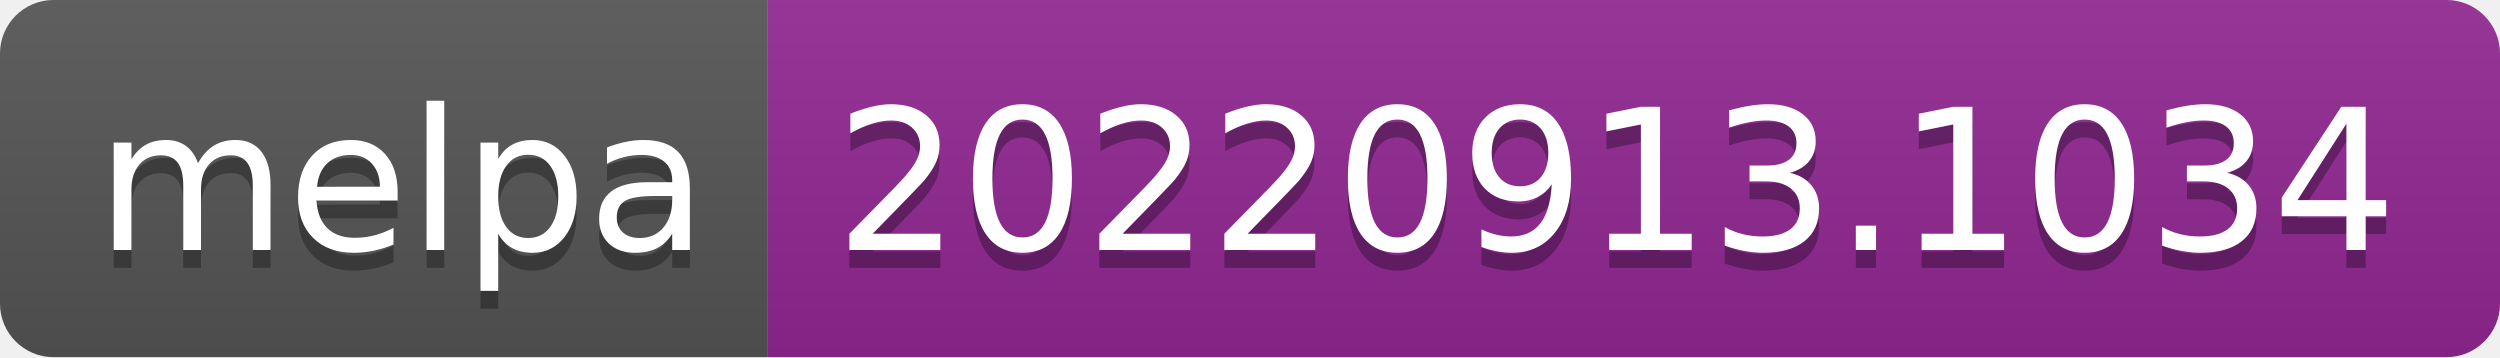
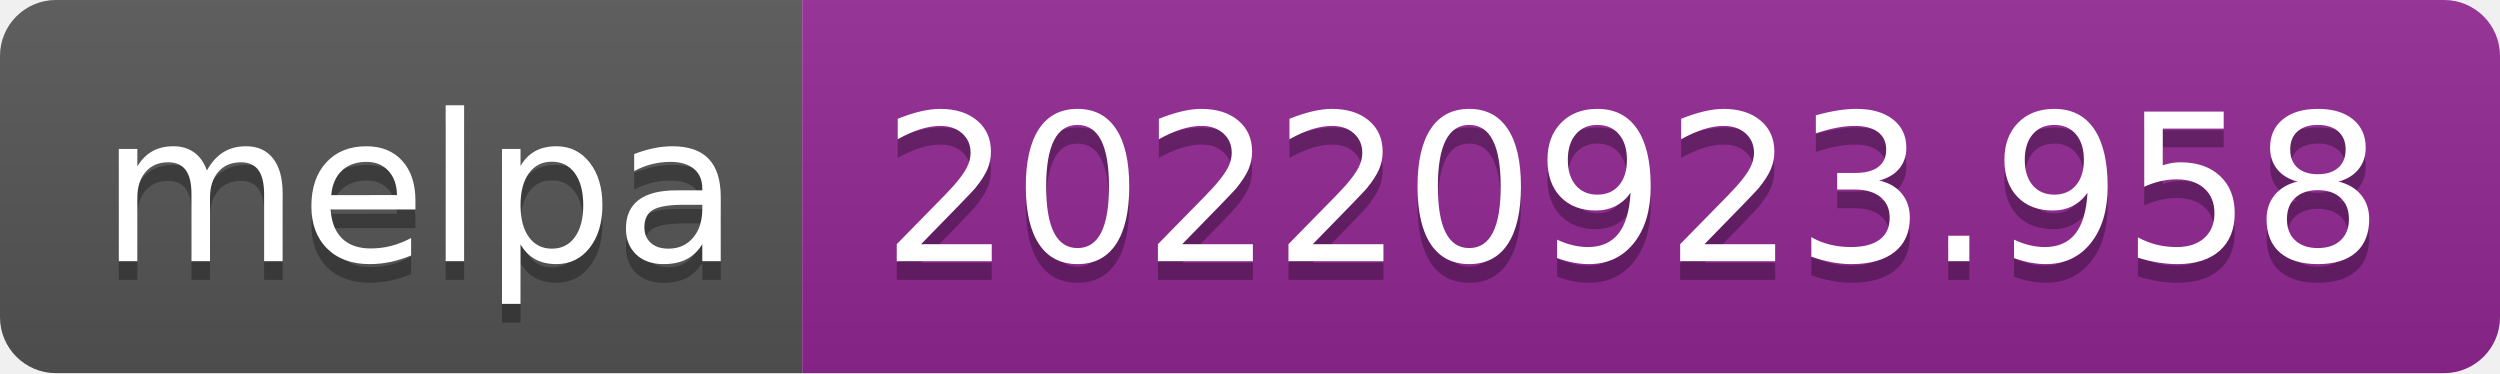
- <svg xmlns="http://www.w3.org/2000/svg" width="140" height="20" role="img" aria-label="melpa: 20220913.1034">
+ <svg xmlns="http://www.w3.org/2000/svg" width="134" height="20" role="img" aria-label="melpa: 20220923.958">
  <linearGradient id="s" x2="0" y2="100%">
    <stop offset="0" stop-color="#bbb" stop-opacity=".1" />
    <stop offset="1" stop-opacity=".1" />
  </linearGradient>
  <clipPath id="r">
-     <rect width="140" height="20" rx="3" fill="#fff" />
+     <rect width="134" height="20" rx="3" fill="#fff" />
  </clipPath>
  <g clip-path="url(#r)">
    <rect width="43" height="20" fill="#555" />
-     <rect x="43" width="97" height="20" fill="#922793" />
-     <rect width="140" height="20" fill="url(#s)" />
+     <rect x="43" width="91" height="20" fill="#922793" />
+     <rect width="134" height="20" fill="url(#s)" />
  </g>
  <g fill="#fff" text-anchor="middle" font-family="Verdana,Geneva,DejaVu Sans,sans-serif" text-rendering="geometricPrecision" font-size="110">
    <text aria-hidden="true" x="225" y="150" fill="#010101" fill-opacity=".3" transform="scale(.1)" textLength="330">melpa</text>
    <text x="225" y="140" transform="scale(.1)" fill="#fff" textLength="330">melpa</text>
-     <text aria-hidden="true" x="905" y="150" fill="#010101" fill-opacity=".3" transform="scale(.1)" textLength="870">20220913.1034</text>
-     <text x="905" y="140" transform="scale(.1)" fill="#fff" textLength="870">20220913.1034</text>
+     <text aria-hidden="true" x="875" y="150" fill="#010101" fill-opacity=".3" transform="scale(.1)" textLength="810">20220923.958</text>
+     <text x="875" y="140" transform="scale(.1)" fill="#fff" textLength="810">20220923.958</text>
  </g>
</svg>
